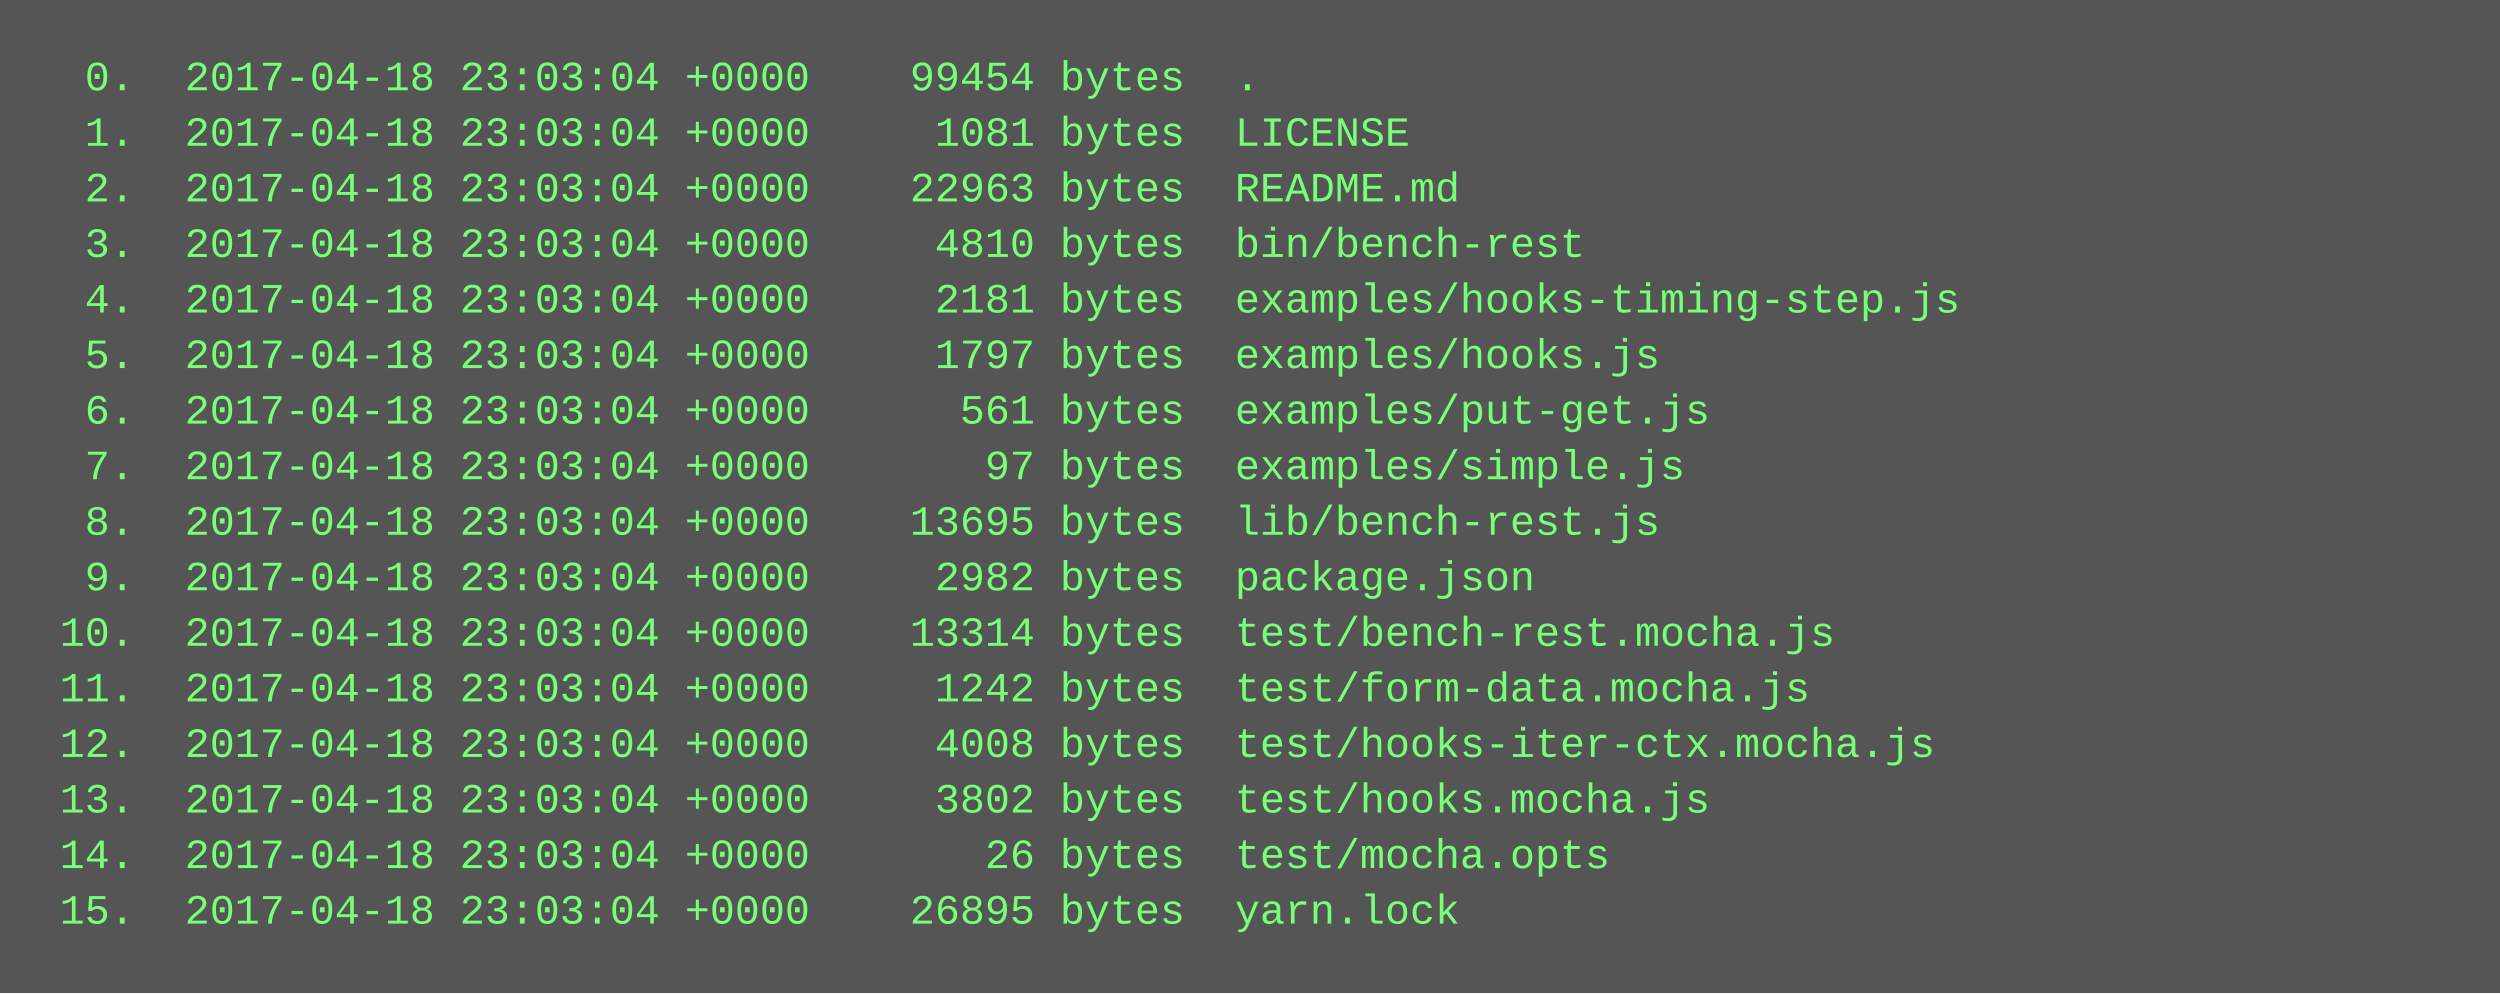
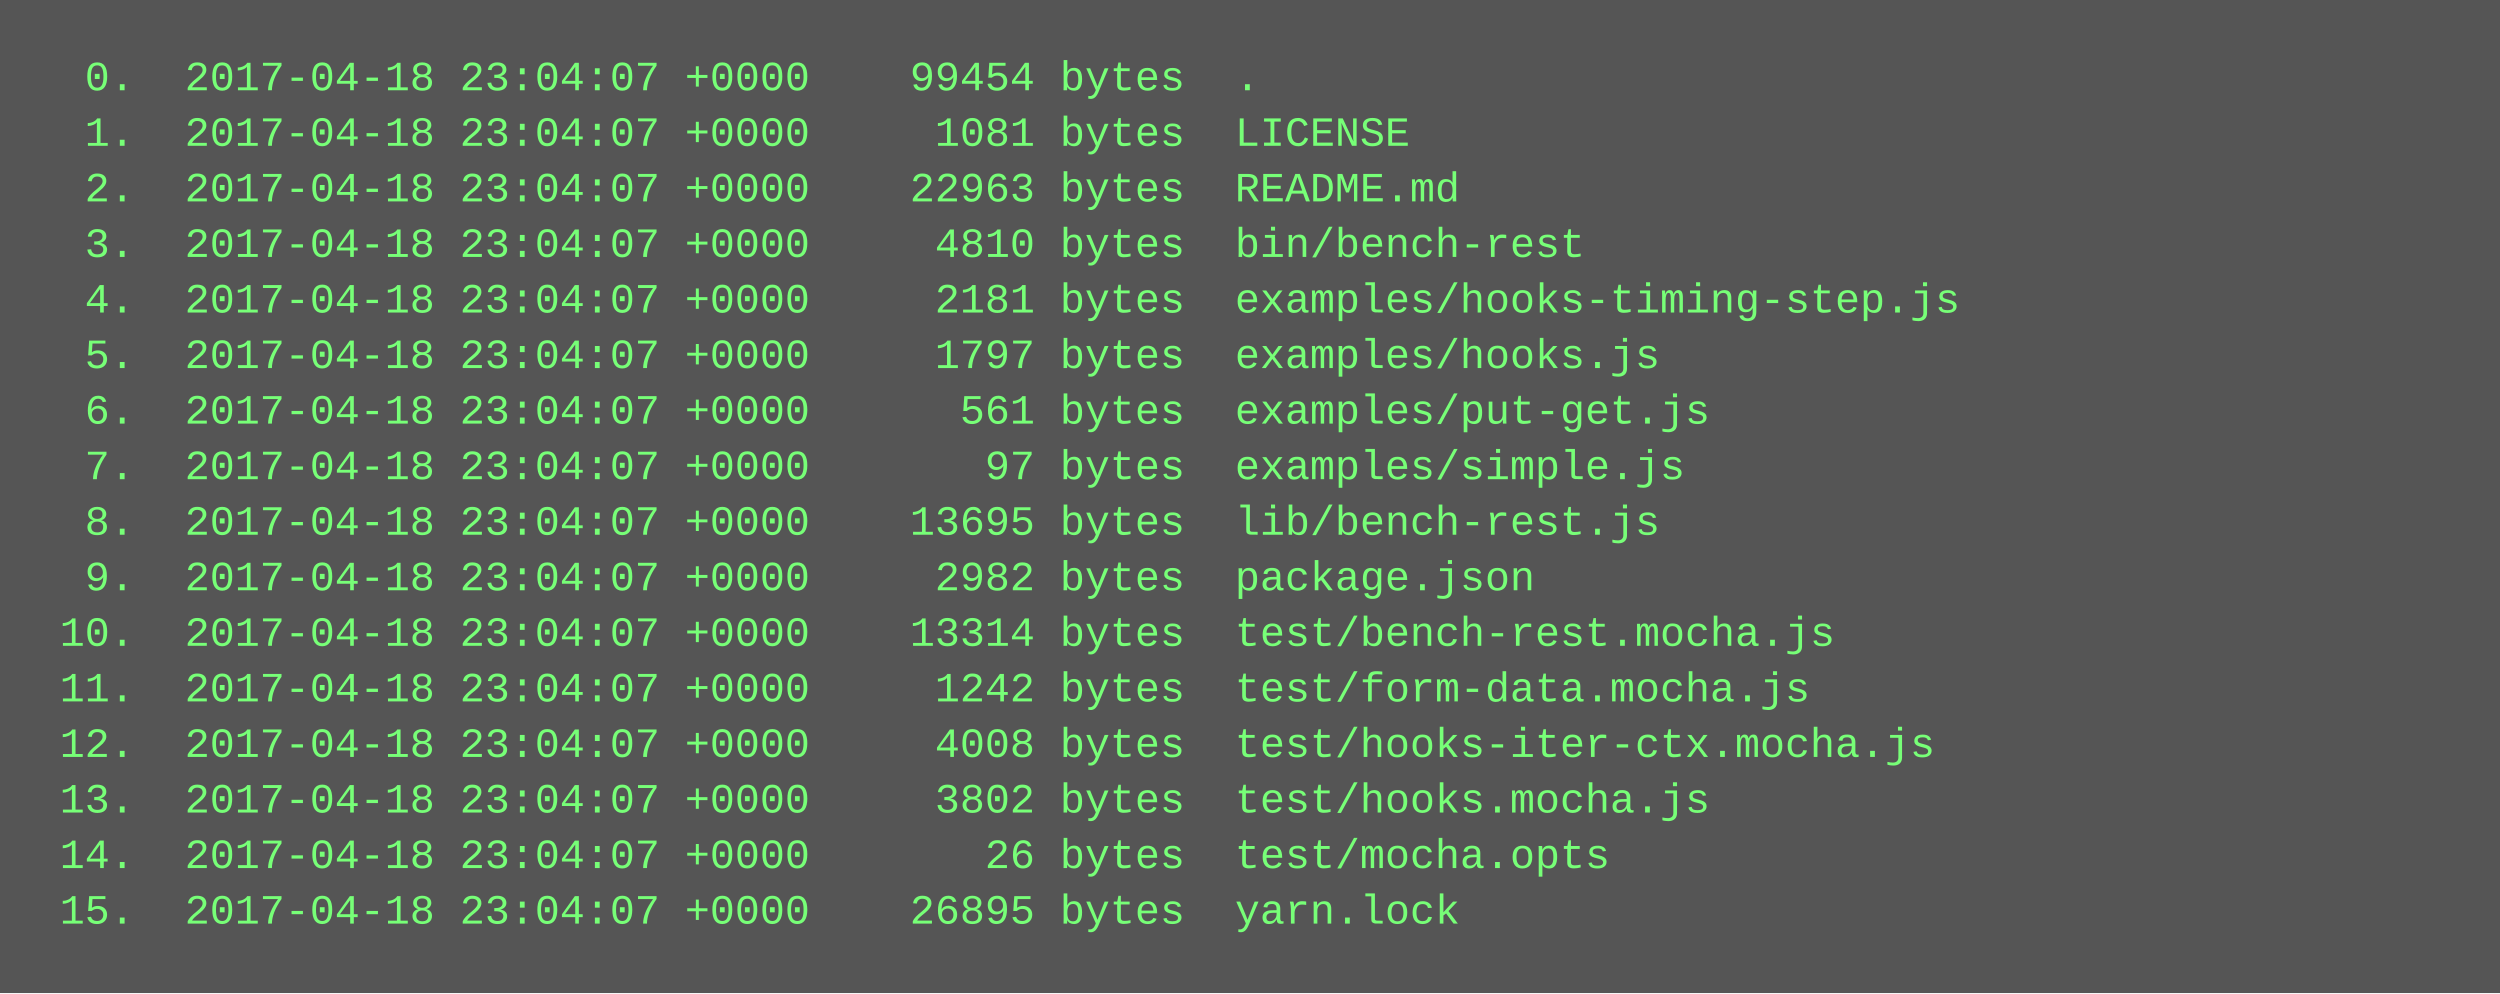
<svg xmlns="http://www.w3.org/2000/svg" height="286" width="720">
  <rect height="286" fill="#555" width="720" />
  <text fill="#7f7" font-family="Courier New" font-size="12" xml:space="preserve">
-     <tspan x="10" y="26">  0.  2017-04-18 23:03:04 +0000    99454 bytes  .</tspan>
-     <tspan x="10" y="42">  1.  2017-04-18 23:03:04 +0000     1081 bytes  LICENSE</tspan>
-     <tspan x="10" y="58">  2.  2017-04-18 23:03:04 +0000    22963 bytes  README.md</tspan>
-     <tspan x="10" y="74">  3.  2017-04-18 23:03:04 +0000     4810 bytes  bin/bench-rest</tspan>
-     <tspan x="10" y="90">  4.  2017-04-18 23:03:04 +0000     2181 bytes  examples/hooks-timing-step.js</tspan>
-     <tspan x="10" y="106">  5.  2017-04-18 23:03:04 +0000     1797 bytes  examples/hooks.js</tspan>
-     <tspan x="10" y="122">  6.  2017-04-18 23:03:04 +0000      561 bytes  examples/put-get.js</tspan>
-     <tspan x="10" y="138">  7.  2017-04-18 23:03:04 +0000       97 bytes  examples/simple.js</tspan>
-     <tspan x="10" y="154">  8.  2017-04-18 23:03:04 +0000    13695 bytes  lib/bench-rest.js</tspan>
-     <tspan x="10" y="170">  9.  2017-04-18 23:03:04 +0000     2982 bytes  package.json</tspan>
-     <tspan x="10" y="186"> 10.  2017-04-18 23:03:04 +0000    13314 bytes  test/bench-rest.mocha.js</tspan>
-     <tspan x="10" y="202"> 11.  2017-04-18 23:03:04 +0000     1242 bytes  test/form-data.mocha.js</tspan>
-     <tspan x="10" y="218"> 12.  2017-04-18 23:03:04 +0000     4008 bytes  test/hooks-iter-ctx.mocha.js</tspan>
-     <tspan x="10" y="234"> 13.  2017-04-18 23:03:04 +0000     3802 bytes  test/hooks.mocha.js</tspan>
-     <tspan x="10" y="250"> 14.  2017-04-18 23:03:04 +0000       26 bytes  test/mocha.opts</tspan>
-     <tspan x="10" y="266"> 15.  2017-04-18 23:03:04 +0000    26895 bytes  yarn.lock</tspan>
+     <tspan x="10" y="26">  0.  2017-04-18 23:04:07 +0000    99454 bytes  .</tspan>
+     <tspan x="10" y="42">  1.  2017-04-18 23:04:07 +0000     1081 bytes  LICENSE</tspan>
+     <tspan x="10" y="58">  2.  2017-04-18 23:04:07 +0000    22963 bytes  README.md</tspan>
+     <tspan x="10" y="74">  3.  2017-04-18 23:04:07 +0000     4810 bytes  bin/bench-rest</tspan>
+     <tspan x="10" y="90">  4.  2017-04-18 23:04:07 +0000     2181 bytes  examples/hooks-timing-step.js</tspan>
+     <tspan x="10" y="106">  5.  2017-04-18 23:04:07 +0000     1797 bytes  examples/hooks.js</tspan>
+     <tspan x="10" y="122">  6.  2017-04-18 23:04:07 +0000      561 bytes  examples/put-get.js</tspan>
+     <tspan x="10" y="138">  7.  2017-04-18 23:04:07 +0000       97 bytes  examples/simple.js</tspan>
+     <tspan x="10" y="154">  8.  2017-04-18 23:04:07 +0000    13695 bytes  lib/bench-rest.js</tspan>
+     <tspan x="10" y="170">  9.  2017-04-18 23:04:07 +0000     2982 bytes  package.json</tspan>
+     <tspan x="10" y="186"> 10.  2017-04-18 23:04:07 +0000    13314 bytes  test/bench-rest.mocha.js</tspan>
+     <tspan x="10" y="202"> 11.  2017-04-18 23:04:07 +0000     1242 bytes  test/form-data.mocha.js</tspan>
+     <tspan x="10" y="218"> 12.  2017-04-18 23:04:07 +0000     4008 bytes  test/hooks-iter-ctx.mocha.js</tspan>
+     <tspan x="10" y="234"> 13.  2017-04-18 23:04:07 +0000     3802 bytes  test/hooks.mocha.js</tspan>
+     <tspan x="10" y="250"> 14.  2017-04-18 23:04:07 +0000       26 bytes  test/mocha.opts</tspan>
+     <tspan x="10" y="266"> 15.  2017-04-18 23:04:07 +0000    26895 bytes  yarn.lock</tspan>
  </text>
</svg>
